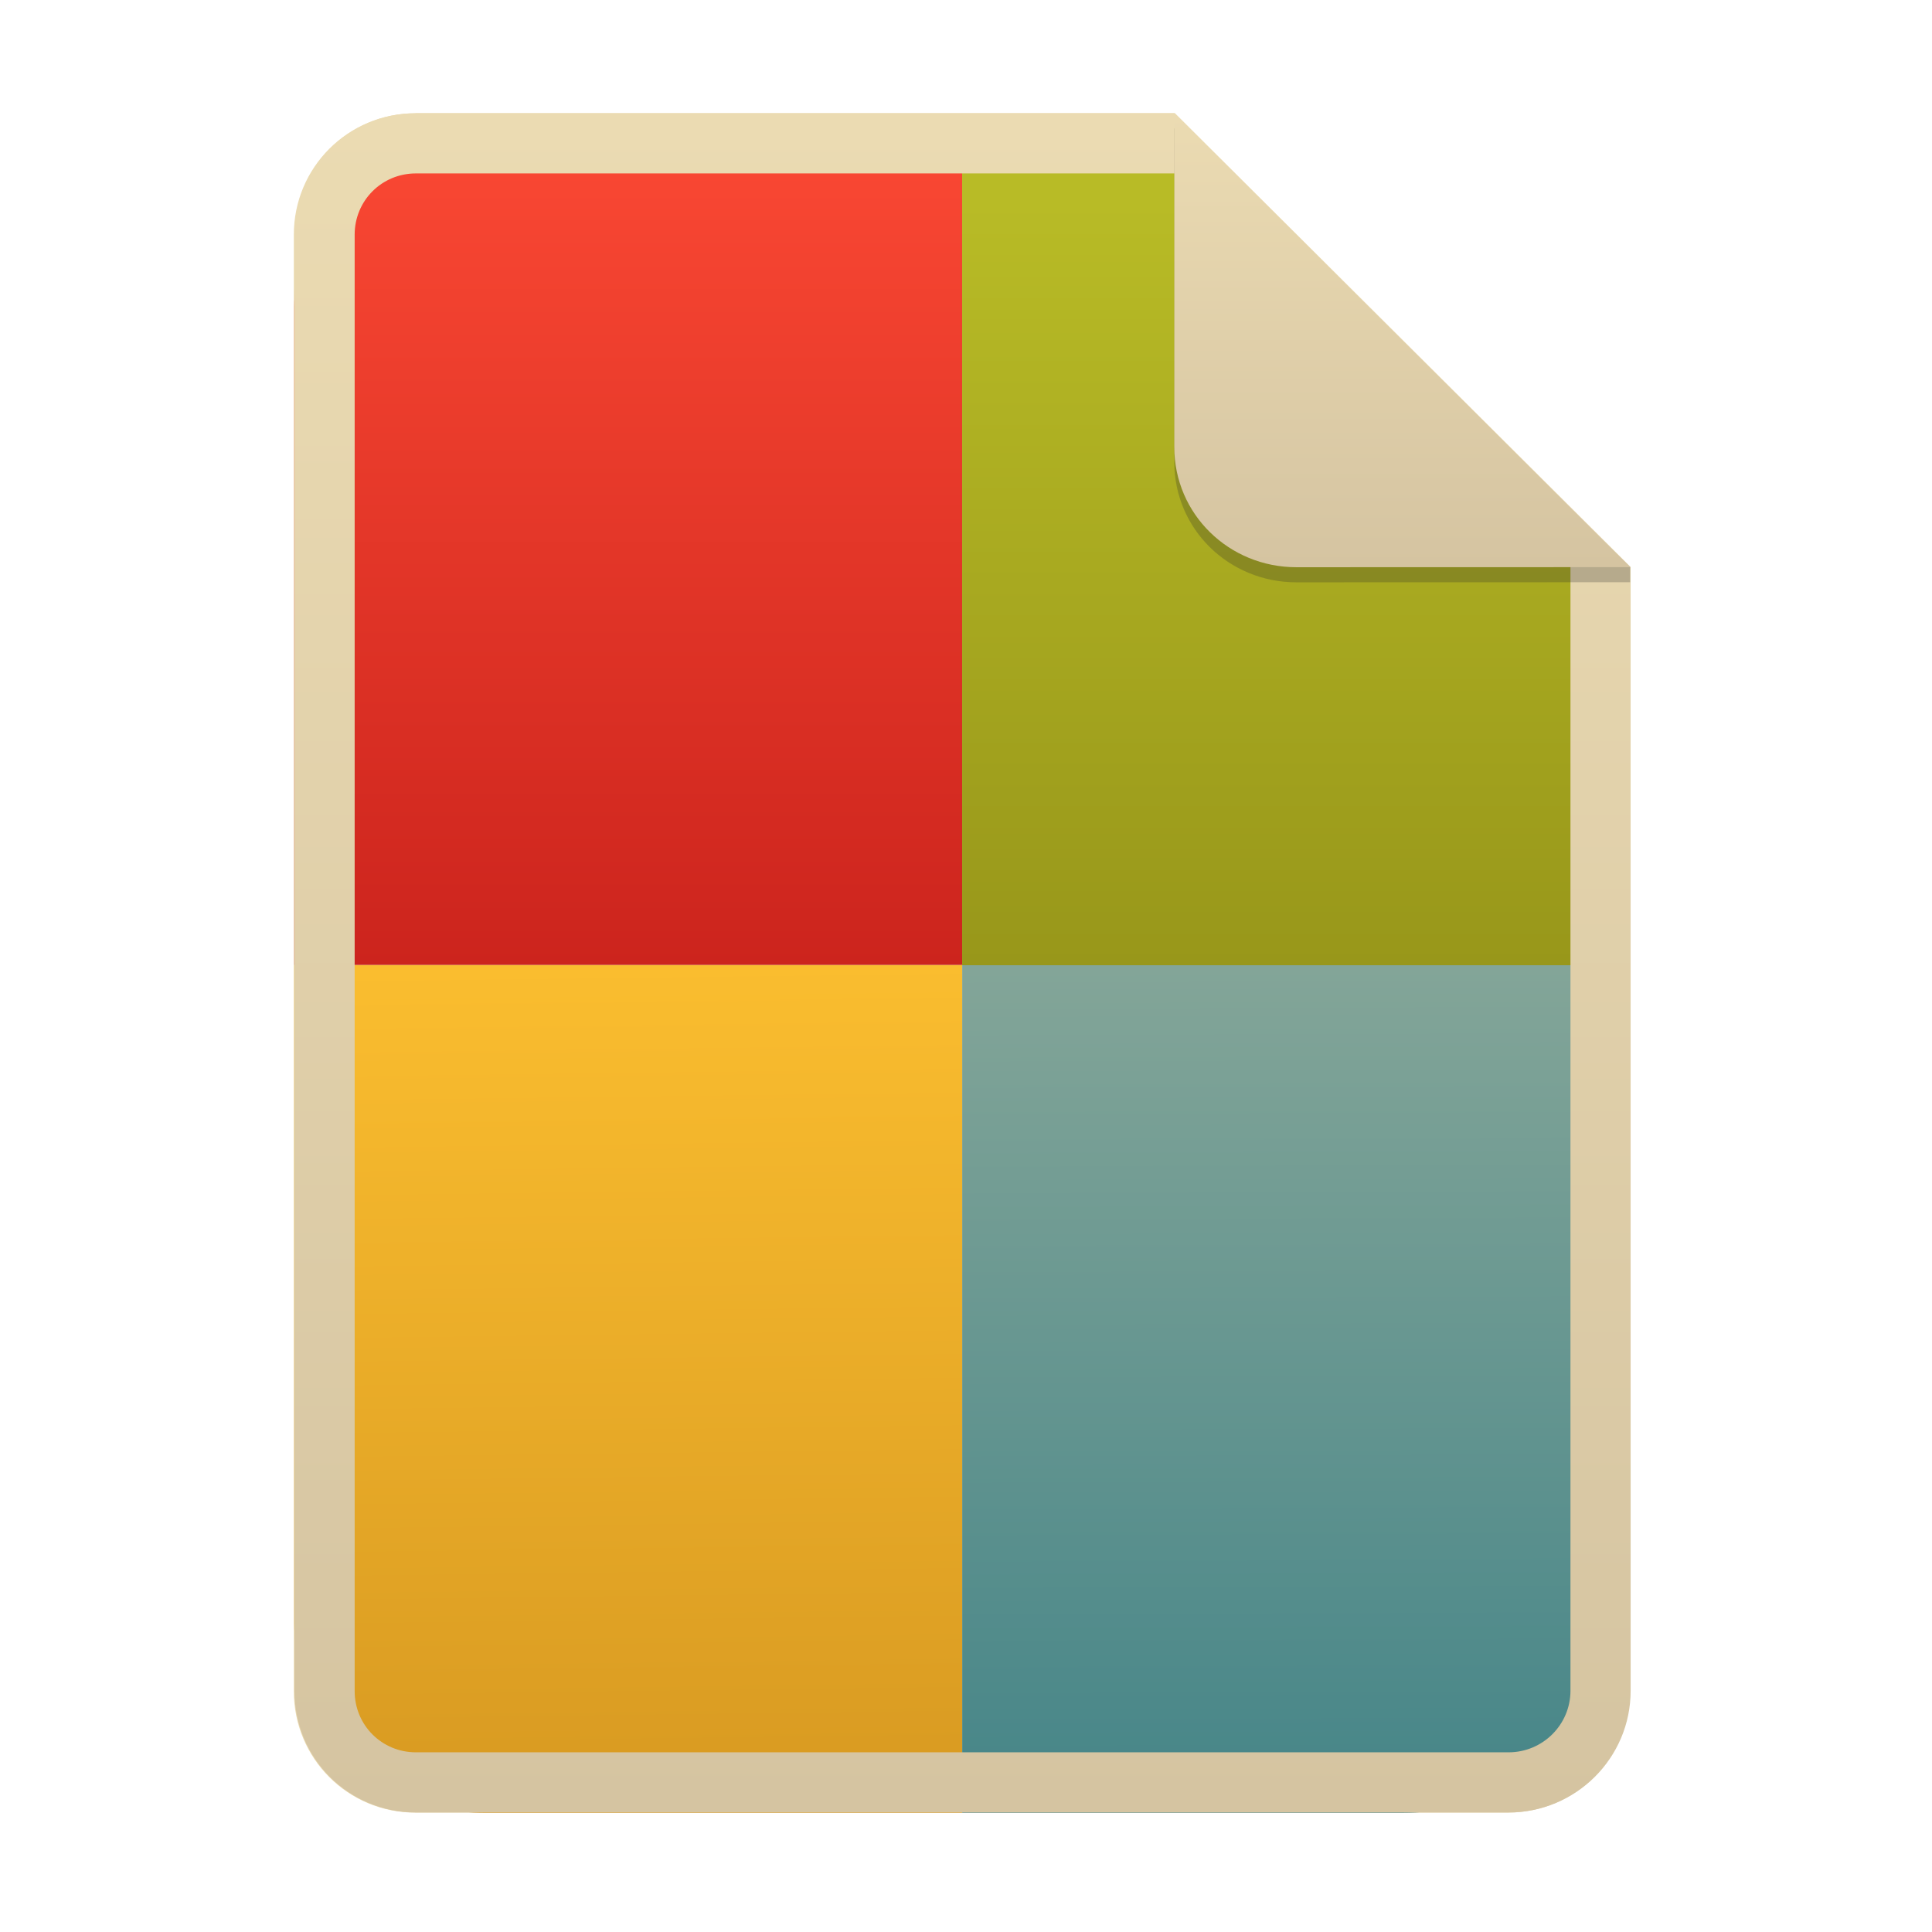
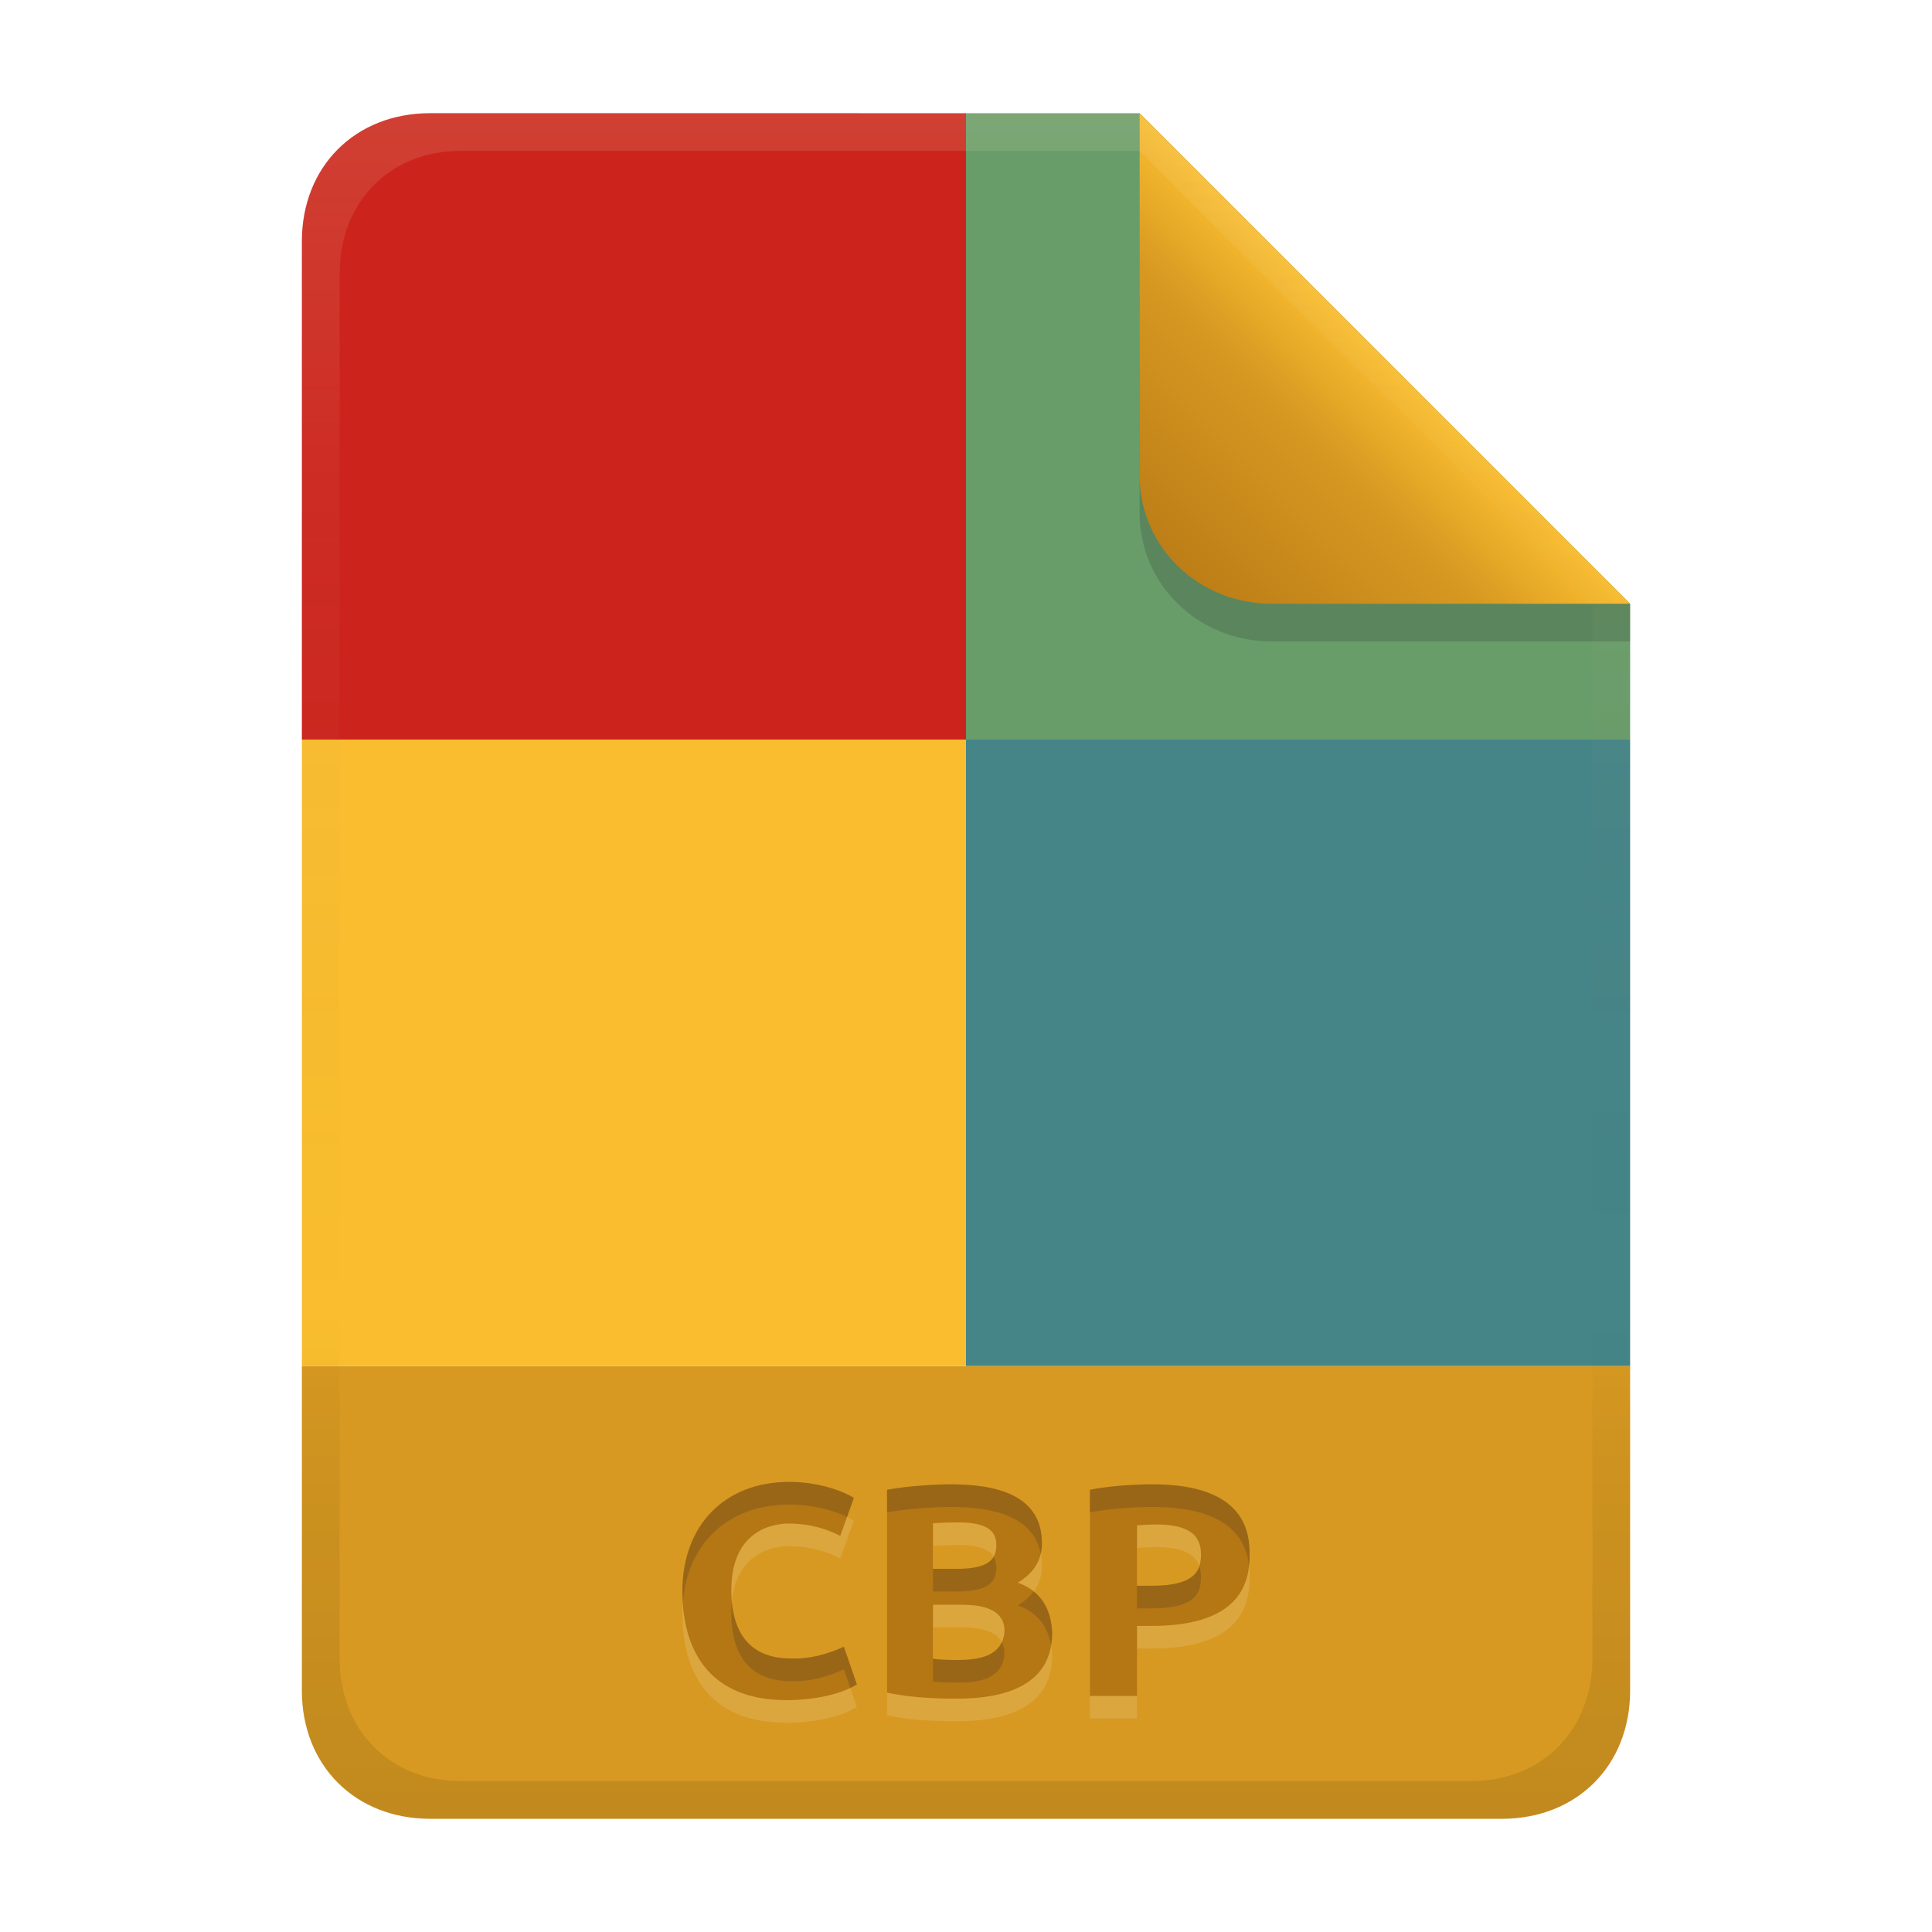
- <svg xmlns="http://www.w3.org/2000/svg" width="256" height="256" fill="none" version="1.1" viewBox="0 0 256 256">
-   <path d="m55.08 15h100.5l60.4 60.15 2e-3 148.9c0 8.911-7.262 16.13-16.17 16.13h-144.8c-8.91 0-16.08-7.174-16.08-16.08v-193c0-8.91 7.173-16.08 16.08-16.08h1e-4z" fill="#ebdbb2" />
-   <path d="m39 40.56c0-13.81 11.19-25 25-25h63.5v112.3h-88.5v-87.31z" fill="url(#paint0_linear)" />
-   <path d="m127.5 127.9h88.5v-51.87l-60.76-60.44h-27.75v112.3z" fill="url(#paint1_linear)" />
-   <path d="m39 127.9h88.5v112.3h-63.5c-13.81 0-25-11.19-25-25v-87.3z" fill="url(#paint2_linear)" />
-   <path d="m127.5 127.9h88.5v82.3c0 16.57-13.43 30-30 30h-58.5v-112.3z" fill="url(#paint3_linear)" />
-   <path d="m155.6 22.98h-100.5c-4.504 0-8.105 3.601-8.105 8.105v193c0 4.504 3.601 8.105 8.105 8.105h144.8c4.533 0 8.194-3.674 8.194-8.149v-148.9l-52.42-52.17zm-1e-3 -7.979h-100.5c-8.91 0-16.08 7.173-16.08 16.08v193c0 8.91 7.173 16.08 16.08 16.08h144.8c8.911 0 16.17-7.218 16.17-16.13l-2e-3 -148.9-60.4-60.15z" clip-rule="evenodd" fill="url(#paint4_linear)" fill-rule="evenodd" />
-   <path d="m155.6 17v44.23c0 8.91 7.259 15.93 16.17 15.93l44.23-0.011v-2l-60.4-58.15z" fill="#282828" opacity=".25" />
-   <path d="m155.6 15v44.23c0 8.91 7.259 15.93 16.17 15.93l44.23-0.011-60.4-60.15z" fill="url(#paint5_linear)" />
+ <svg xmlns="http://www.w3.org/2000/svg" width="256" height="256" version="1.1" viewBox="0 0 256 256">
  <defs>
-     <linearGradient id="paint0_linear" x1="39" x2="39" y1="15.56" y2="127.9" gradientUnits="userSpaceOnUse">
-       <stop stop-color="#fb4934" offset="1e-7" />
-       <stop stop-color="#cc241d" offset="1" />
+     <linearGradient id="linearGradient14-5" x1="128" x2="128" y1="15.001" y2="241" gradientTransform="translate(0,4.8e-4)" gradientUnits="userSpaceOnUse">
+       <stop stop-color="#ebdbb2" stop-opacity=".15" offset="0" />
+       <stop stop-color="#ebdbb2" stop-opacity=".05" offset=".2" />
+       <stop stop-opacity="0" offset=".704" />
+       <stop stop-opacity=".05" offset=".805" />
+       <stop stop-opacity=".1" offset="1" />
    </linearGradient>
-     <linearGradient id="paint1_linear" x1="171.8" x2="171.8" y1="15.56" y2="127.9" gradientUnits="userSpaceOnUse">
-       <stop stop-color="#b8bb26" offset="0" />
-       <stop stop-color="#b8bb26" offset=".1" />
-       <stop stop-color="#98971a" offset="1" />
-     </linearGradient>
-     <linearGradient id="paint2_linear" x1="89.45" x2="90.87" y1="127.9" y2="241.3" gradientUnits="userSpaceOnUse">
+     <linearGradient id="linearGradient7-6-0-5" x1="186" x2="156" y1="45.006" y2="75.012" gradientTransform="matrix(1.0833 0 0 1.0833 -17.996 -1.2496)" gradientUnits="userSpaceOnUse">
      <stop stop-color="#fabd2f" offset="0" />
-       <stop stop-color="#d79921" offset="1" />
-     </linearGradient>
-     <linearGradient id="paint3_linear" x1="144.1" x2="144.5" y1="128.4" y2="240" gradientUnits="userSpaceOnUse">
-       <stop stop-color="#83a598" offset="0" />
-       <stop stop-color="#458588" offset="1" />
-     </linearGradient>
-     <linearGradient id="paint4_linear" x1="39" x2="39" y1="15" y2="240.2" gradientUnits="userSpaceOnUse">
-       <stop stop-color="#ebdbb2" offset="1e-7" />
-       <stop stop-color="#d5c4a1" offset="1" />
-     </linearGradient>
-     <linearGradient id="paint5_linear" x1="155.6" x2="155.6" y1="15" y2="75.16" gradientUnits="userSpaceOnUse">
-       <stop stop-color="#ebdbb2" offset="1e-7" />
-       <stop stop-color="#d5c4a1" offset="1" />
+       <stop stop-color="#d79921" offset=".303" />
+       <stop stop-color="#b57614" offset="1" />
    </linearGradient>
  </defs>
+   <path d="m128 15.002v82.998h88v-18l-64.998-64.998z" fill="#689d6a" style="paint-order:markers fill stroke" />
+   <path d="m57 241c-9.939 0-17-7.059-17-17v-43h176v43c0 9.941-7.061 17-17 17z" fill="#d79921" stroke-linecap="round" stroke-linejoin="round" stroke-miterlimit="0" style="paint-order:markers fill stroke" />
+   <path d="m104.26 228.28c-11.917 0-13.84-8.776-13.84-14.44 0-8.71 5.577-14.48 14.16-14.48 3.649 0 6.894 1.079 8.56 2.12l-1.8 5.04c-1.62-0.861-3.9-1.64-6.84-1.64-1.657 0-7.6 0.576-7.6 8.84 0 4.306 1.468 9.04 7.92 9.04 2.47 0.084 4.78-0.554 7-1.56l1.72 5c-3.204 1.942-7.974 2.08-9.28 2.08zm22.52-0.2c-3.974 0-6.819-0.284-9.24-0.8v-26.88c2.835-0.532 6.609-0.72 8.44-0.72 5.743 0 12.08 1.254 12.08 7.8 0 2.213-1.067 3.96-3.2 5.24 3.074 1.072 4.418 3.479 4.56 6.6 0 6.814-5.901 8.76-12.64 8.76zm-3.16-12.44v7.16c0.981 0.115 2.071 0.16 3.24 0.16 2.831-6e-3 5.96-0.461 6.24-3.76 0-0.94-0.063-3.56-5.56-3.56zm0-4.76h3.04c3.465 0 5.36-0.714 5.36-3.12 0-1.425-0.57-3.04-5.04-3.04-1.121 0.011-2.242 0.033-3.36 0.12zm29.12-11.2c12.379 0 12.84 6.501 12.84 9.32 0 3.329-0.85 9.44-12.96 9.44h-1.96v9.28h-6.24v-27.32c3.003-0.589 6.447-0.72 8.32-0.72zm0.4 5.32c-0.951 0-1.849 0.067-2.48 0.12v8h1.96c5.667 0 6.52-1.933 6.52-4.16 0-2.719-1.832-3.96-6-3.96z" fill="#ebdbb2" opacity=".2" aria-label="CBPI" />
+   <path d="m104.26 225.28c-11.917 0-13.84-8.776-13.84-14.44 0-8.71 5.577-14.48 14.16-14.48 3.649 0 6.894 1.079 8.56 2.12l-1.8 5.04c-1.62-0.861-3.9-1.64-6.84-1.64-1.657 0-7.6 0.576-7.6 8.84 0 4.306 1.468 9.04 7.92 9.04 2.47 0.084 4.78-0.554 7-1.56l1.72 5c-3.204 1.942-7.974 2.08-9.28 2.08zm22.52-0.2c-3.974 0-6.819-0.284-9.24-0.8v-26.88c2.835-0.532 6.609-0.72 8.44-0.72 5.743 0 12.08 1.254 12.08 7.8 0 2.213-1.067 3.96-3.2 5.24 3.074 1.072 4.418 3.479 4.56 6.6 0 6.814-5.901 8.76-12.64 8.76zm-3.16-12.44v7.16c0.981 0.115 2.071 0.16 3.24 0.16 2.831-6e-3 5.96-0.461 6.24-3.76 0-0.94-0.063-3.56-5.56-3.56zm0-4.76h3.04c3.465 0 5.36-0.714 5.36-3.12 0-1.425-0.57-3.04-5.04-3.04-1.121 0.011-2.242 0.033-3.36 0.12zm29.12-11.2c12.379 0 12.84 6.501 12.84 9.32 0 3.329-0.85 9.44-12.96 9.44h-1.96v9.28h-6.24v-27.32c3.003-0.589 6.447-0.72 8.32-0.72zm0.4 5.32c-0.951 0-1.849 0.067-2.48 0.12v8h1.96c5.667 0 6.52-1.933 6.52-4.16 0-2.719-1.832-3.96-6-3.96z" fill="#b57614" aria-label="CBPI" />
+   <path d="m104.58 196.36c-8.583 0-14.16 5.771-14.16 14.48 0 0.498 0.023 1.026 0.059 1.565 0.584-7.901 6.001-13.045 14.102-13.045 3.083 0 5.865 0.772 7.662 1.639l0.898-2.518c-1.666-1.041-4.911-2.121-8.56-2.121zm21.4 0.32c-1.831 0-5.606 0.189-8.441 0.721v3c2.835-0.532 6.61-0.721 8.441-0.721 5.229 0 10.934 1.054 11.916 6.182 0.102-0.439 0.164-0.897 0.164-1.381 0-6.546-6.337-7.801-12.08-7.801zm26.76 0c-1.873 0-5.317 0.132-8.32 0.721v3c3.003-0.589 6.447-0.721 8.32-0.721 10.506 0 12.421 4.678 12.762 7.818 0.058-0.535 0.078-1.044 0.078-1.498 0-2.819-0.461-9.32-12.84-9.32zm-21.082 9.6c-0.702 1.202-2.413 1.602-4.998 1.602h-3.041v3h3.041c3.465 0 5.359-0.715 5.359-3.121 0-0.497-0.082-1.014-0.361-1.48zm27.264 1.252c-0.5 1.492-2.037 2.588-6.303 2.588h-1.959v3h1.959c5.667 0 6.521-1.931 6.521-4.158 0-0.533-0.074-1.009-0.219-1.43zm-21.957 3.336c-0.519 0.698-1.214 1.319-2.106 1.853 2.624 0.914 3.979 2.806 4.41 5.279 0.089-0.528 0.15-1.078 0.15-1.68-0.104-2.282-0.859-4.177-2.455-5.453zm-39.994 1.363c-0.046 0.467-0.07 0.962-0.07 1.49 0 4.306 1.468 9.039 7.92 9.039 2.47 0.084 4.78-0.554 7-1.561l0.848 2.463c0.299-0.143 0.592-0.294 0.871-0.463l-1.719-5c-2.22 1.006-4.53 1.645-7 1.561-5.703 0-7.506-3.697-7.85-7.529zm35.775 5.354c-0.94 2.044-3.515 2.372-5.887 2.377-1.169 0-2.259-0.045-3.24-0.16v3c0.981 0.115 2.071 0.16 3.24 0.16 2.831-6e-3 5.96-0.462 6.24-3.762 0-0.368-0.013-0.991-0.354-1.615z" fill="#282828" opacity=".2" />
+   <path d="m57 15c-9.939 0-17 7.059-17 17v66h88v-82.998z" fill="#cc241d" style="paint-order:markers fill stroke" />
+   <path d="m128 98v83h88v-83h-88z" fill="#458588" style="paint-order:markers fill stroke" />
+   <path d="m40 98v83h88v-83h-88z" fill="#fabd2f" style="paint-order:markers fill stroke" />
+   <path d="m151 15.002v52.914c0 9.652 7.864 17.084 17.518 17.084l47.482-1.34e-4v-5z" fill="#282828" opacity=".2" stroke-width="1.083" />
+   <path d="m151 15.002v47.916c0 9.652 7.864 17.084 17.518 17.084l47.482-1.34e-4z" fill="url(#linearGradient7-6-0-5)" stroke-width="1.083" />
+   <path d="m57 15c-9.939 0-17 7.059-17 17v192c0 9.939 7.059 17 17 17h142c9.941 0 17-7.061 17-17v-144l-65-64.998zm4.033 4.99 89.967 2e-3 60 60.009v139.75c0 9.5-6.657 16.248-16.033 16.248h-133.93c-9.376 0-16.033-6.748-16.033-16.248v-183.51c0-9.501 6.659-16.25 16.033-16.25z" fill="url(#linearGradient14-5)" style="paint-order:markers fill stroke" />
</svg>
